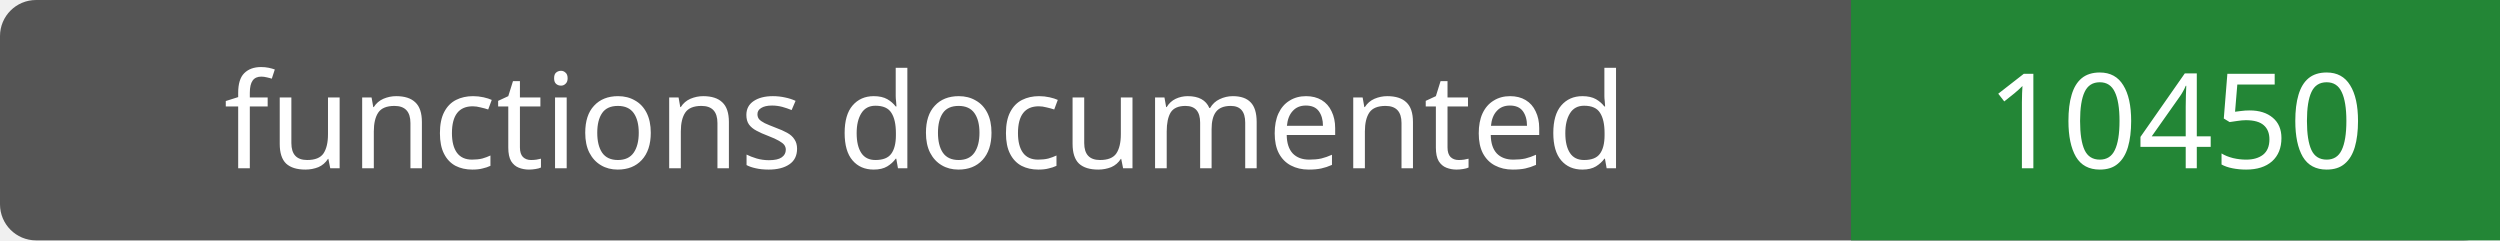
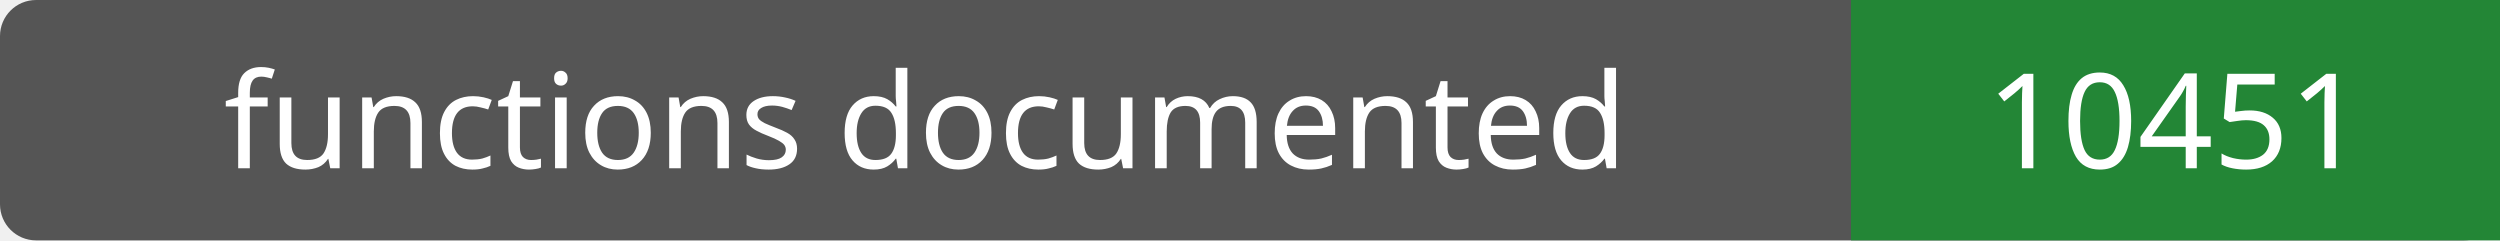
- <svg xmlns="http://www.w3.org/2000/svg" width="208" height="20" role="img" aria-label="functions documented: 10450">
+ <svg xmlns="http://www.w3.org/2000/svg" width="208" height="20" role="img" aria-label="functions documented: 10451">
  <rect width="208" height="20" rx="3" fill="#555" />
  <path fill="#238636" d="M154 0h54v20H154z" />
  <g fill="#fff" text-anchor="middle" font-family="Verdana,sans-serif" font-size="11">
    <text x="77.0" y="14">functions documented</text>
-     <text x="181.0" y="14">10450</text>
+     <text x="181.0" y="14">10451</text>
  </g>
</svg>
